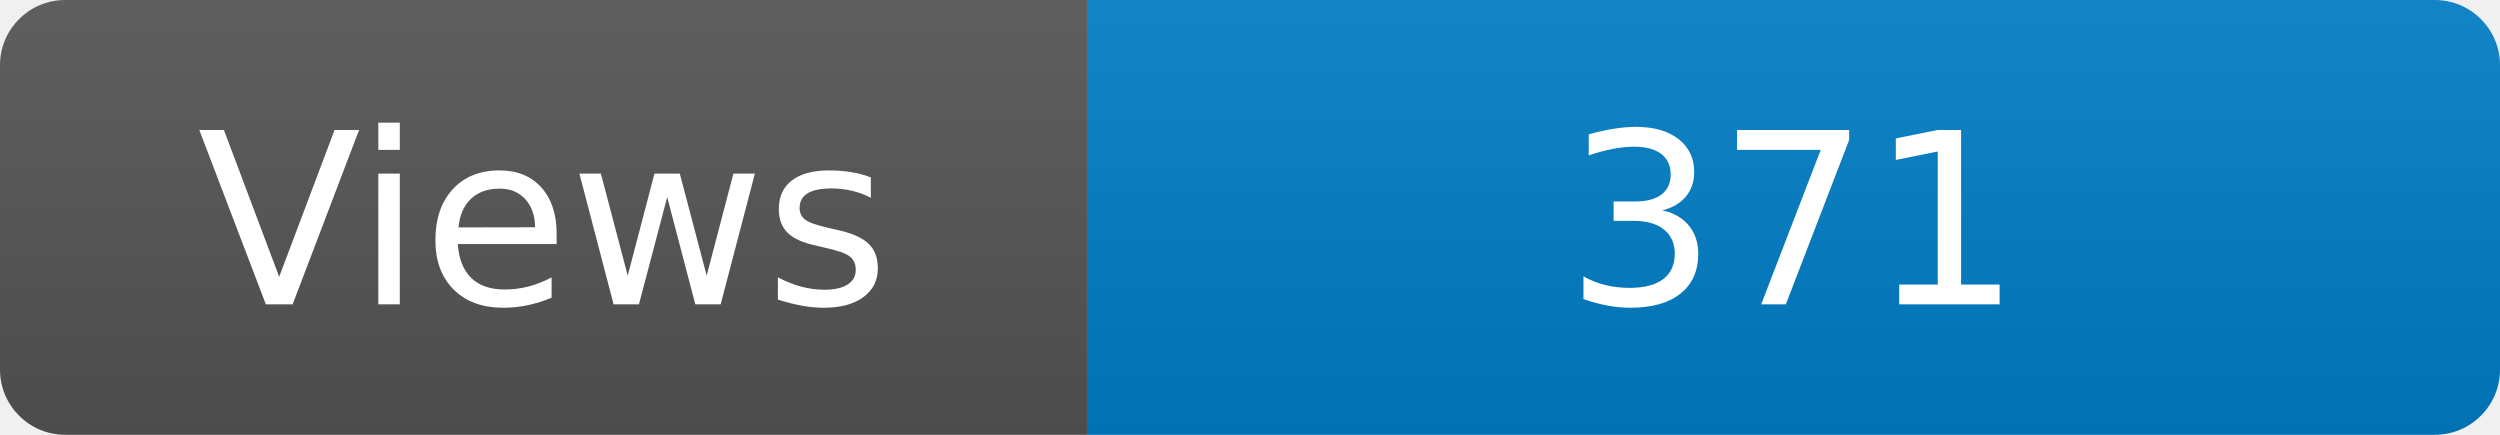
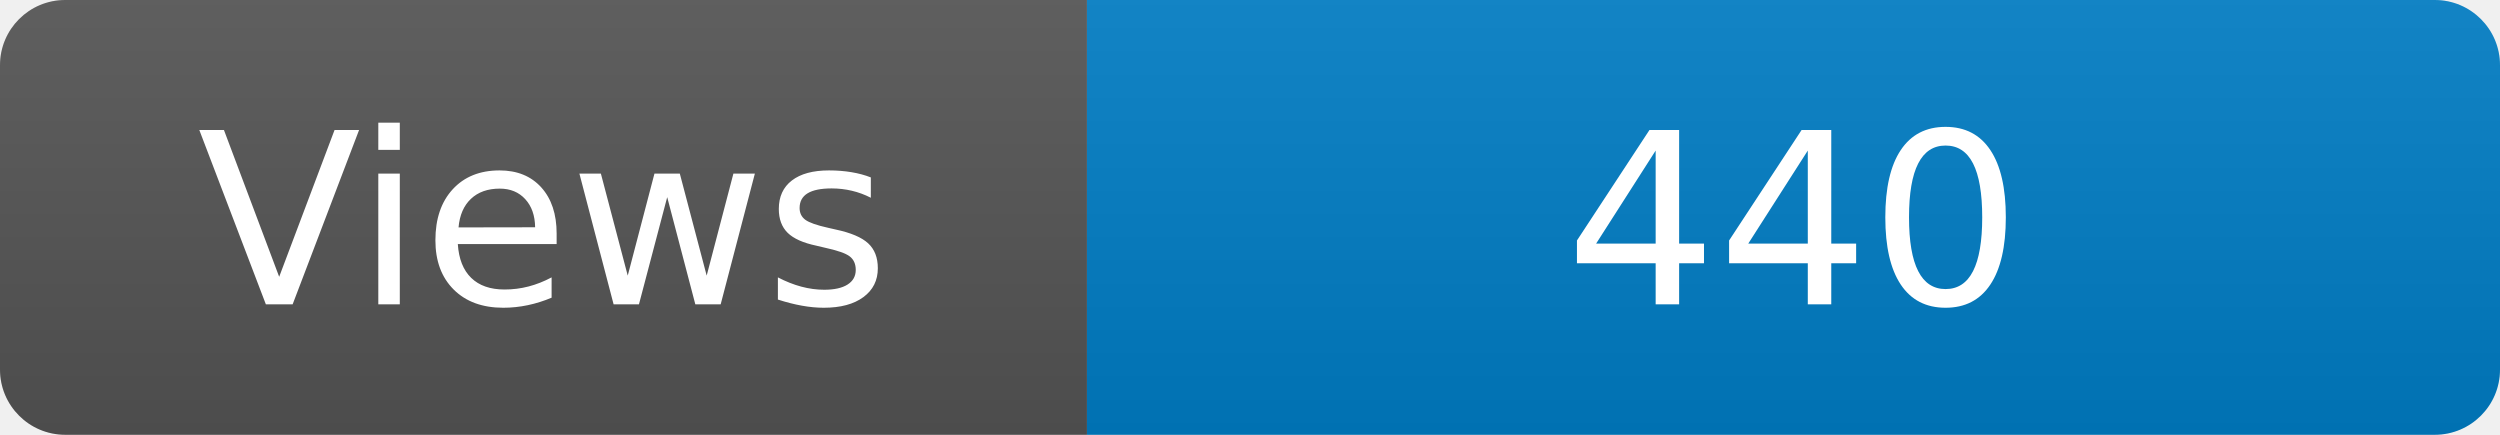
<svg xmlns="http://www.w3.org/2000/svg" width="115" height="20" role="img" aria-label="Maintained?: yes">
  <linearGradient id="s" x2="0" y2="100%">
    <stop offset="0" stop-color="#bbb" stop-opacity=".1" />
    <stop offset="1" stop-opacity=".1" />
  </linearGradient>
  <clipPath id="r">
    <rect width="115" height="20" rx="3" fill="#fff" />
  </clipPath>
  <g clip-path="url(#r)">
    <rect width="50" height="20" fill="#555" />
    <rect x="50" width="160" height="20" fill="#007ec6" />
    <rect width="115" height="20" fill="url(#s)" />
  </g>
  <g fill="#fff" text-anchor="middle" font-family="Verdana,Geneva,DejaVu Sans,sans-serif" font-size="110">
    <text x="250" y="140" transform="scale(.1)" fill="#fff">Views</text>
-     <text x="825" y="140" transform="scale(.1)" fill="#fff">371</text>
+     <text x="825" y="140" transform="scale(.1)" fill="#fff">440</text>
  </g>
</svg>
